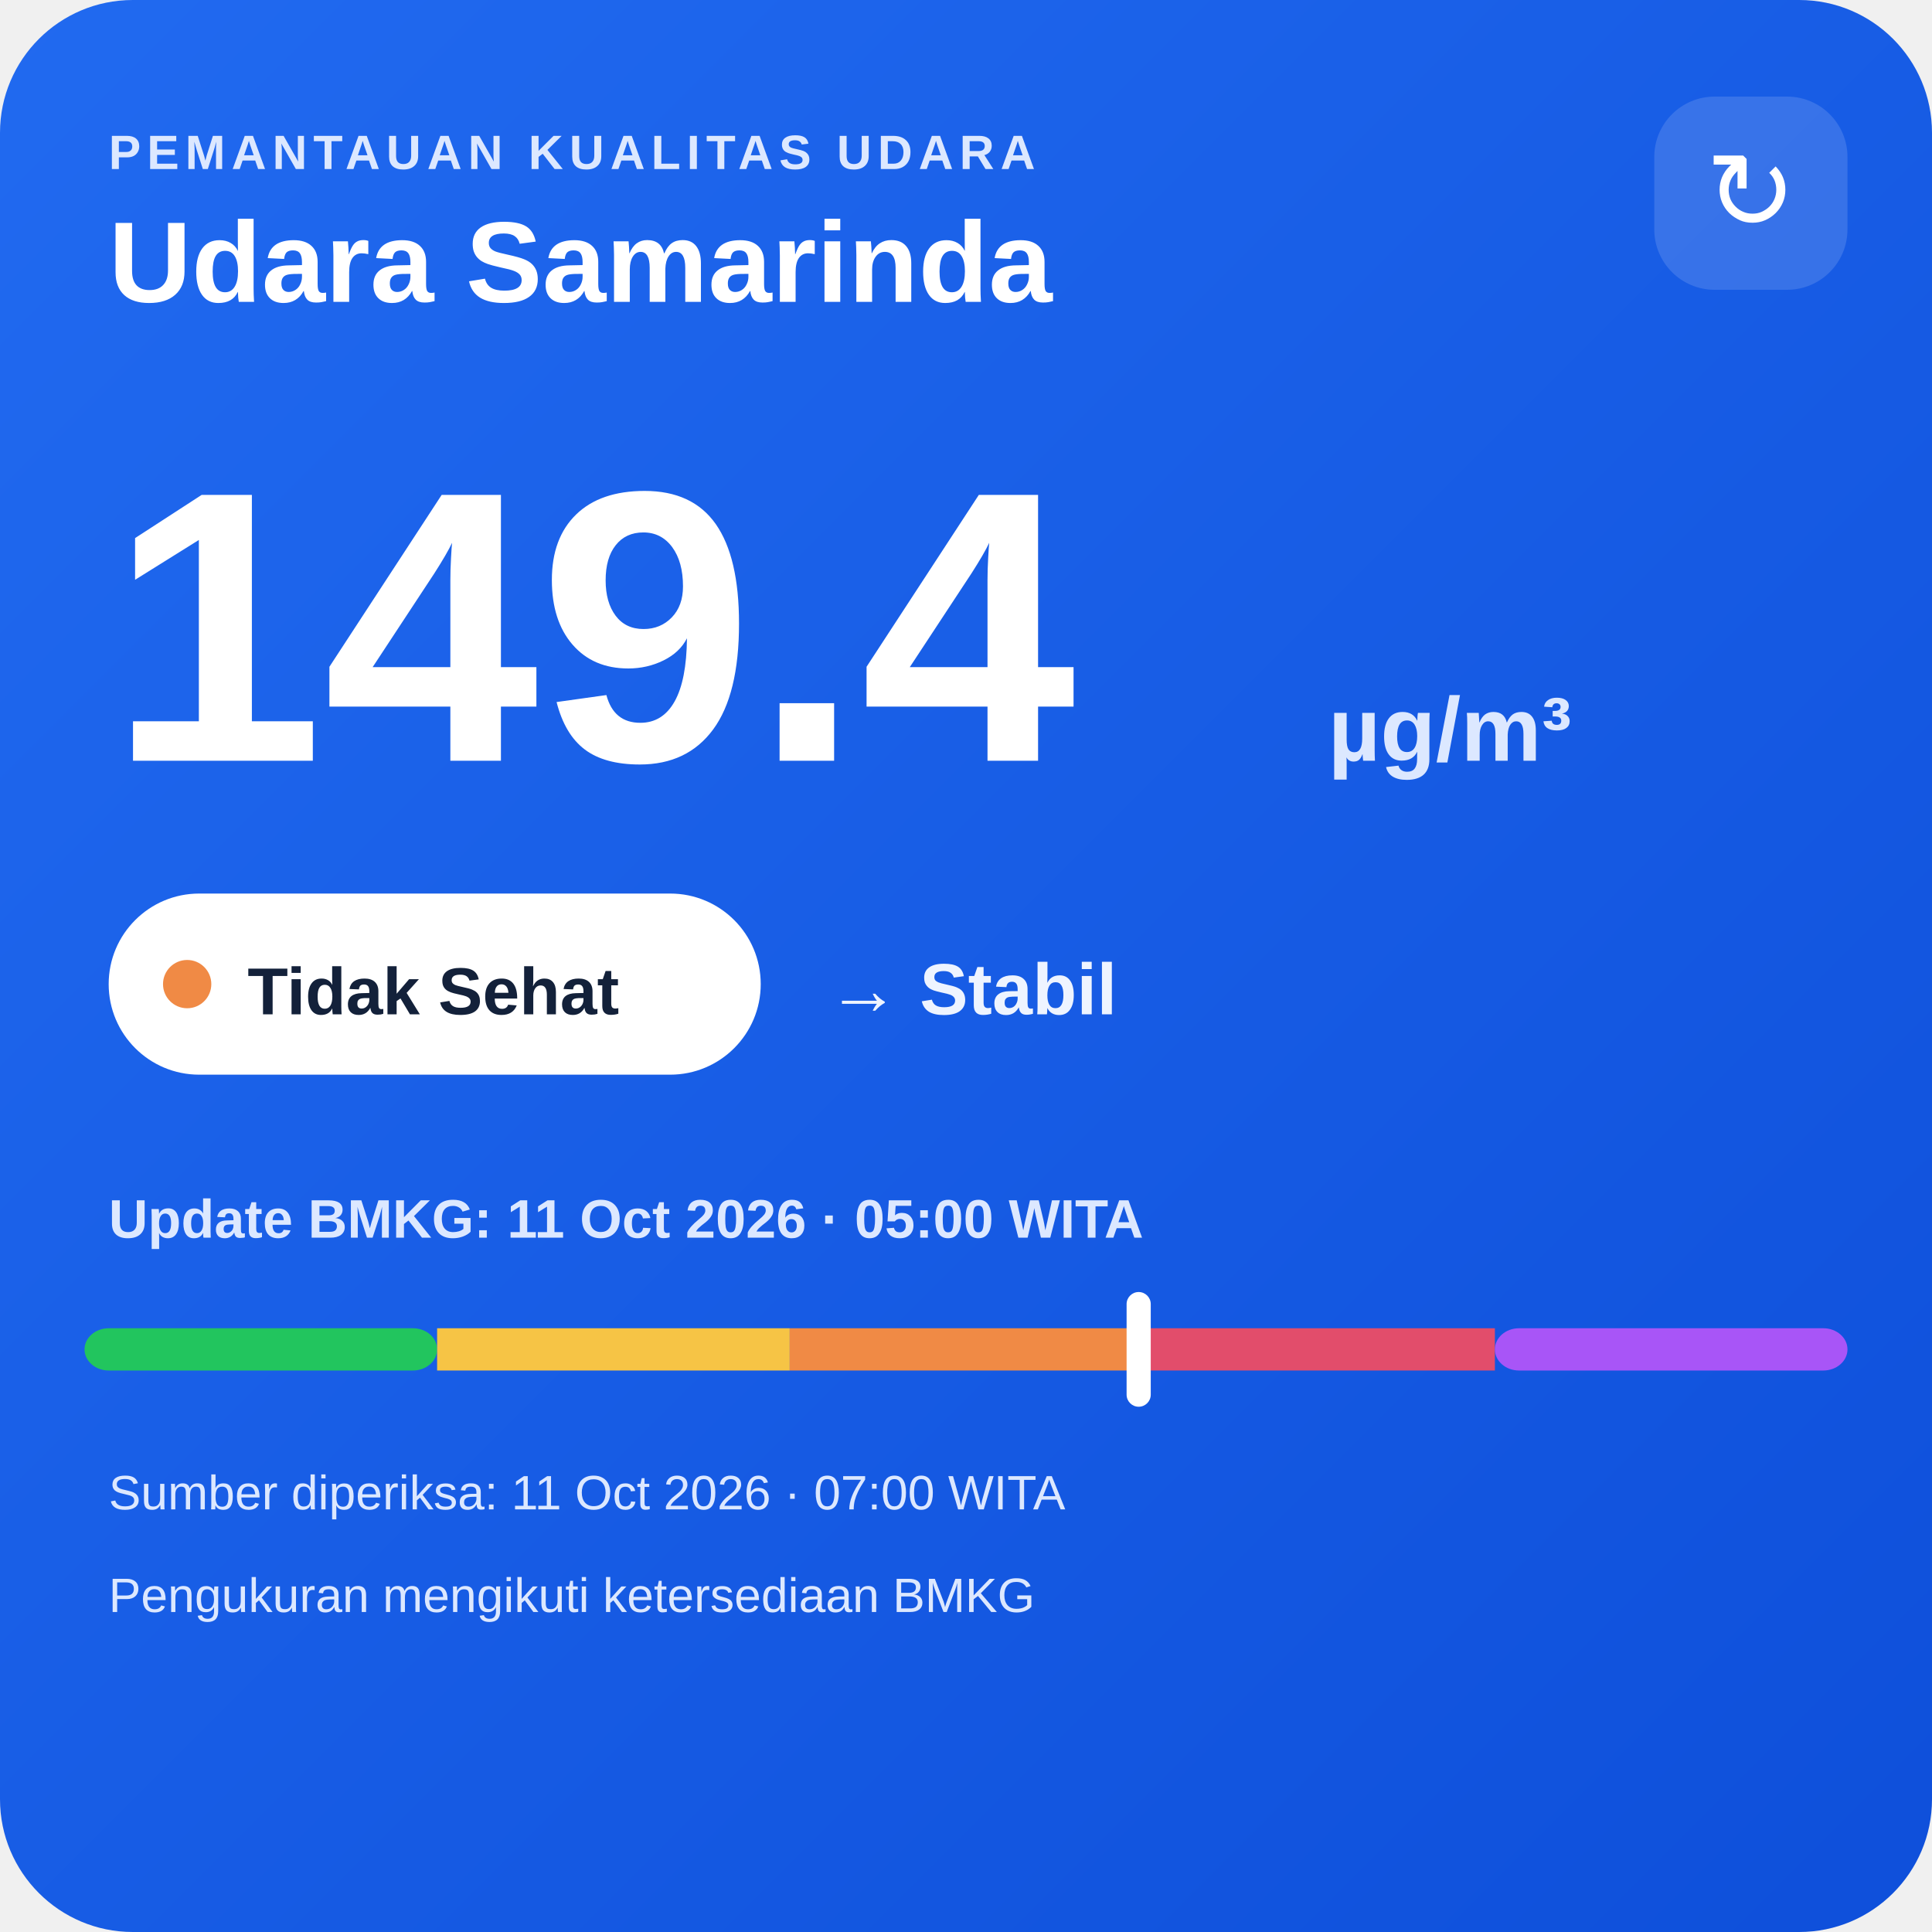
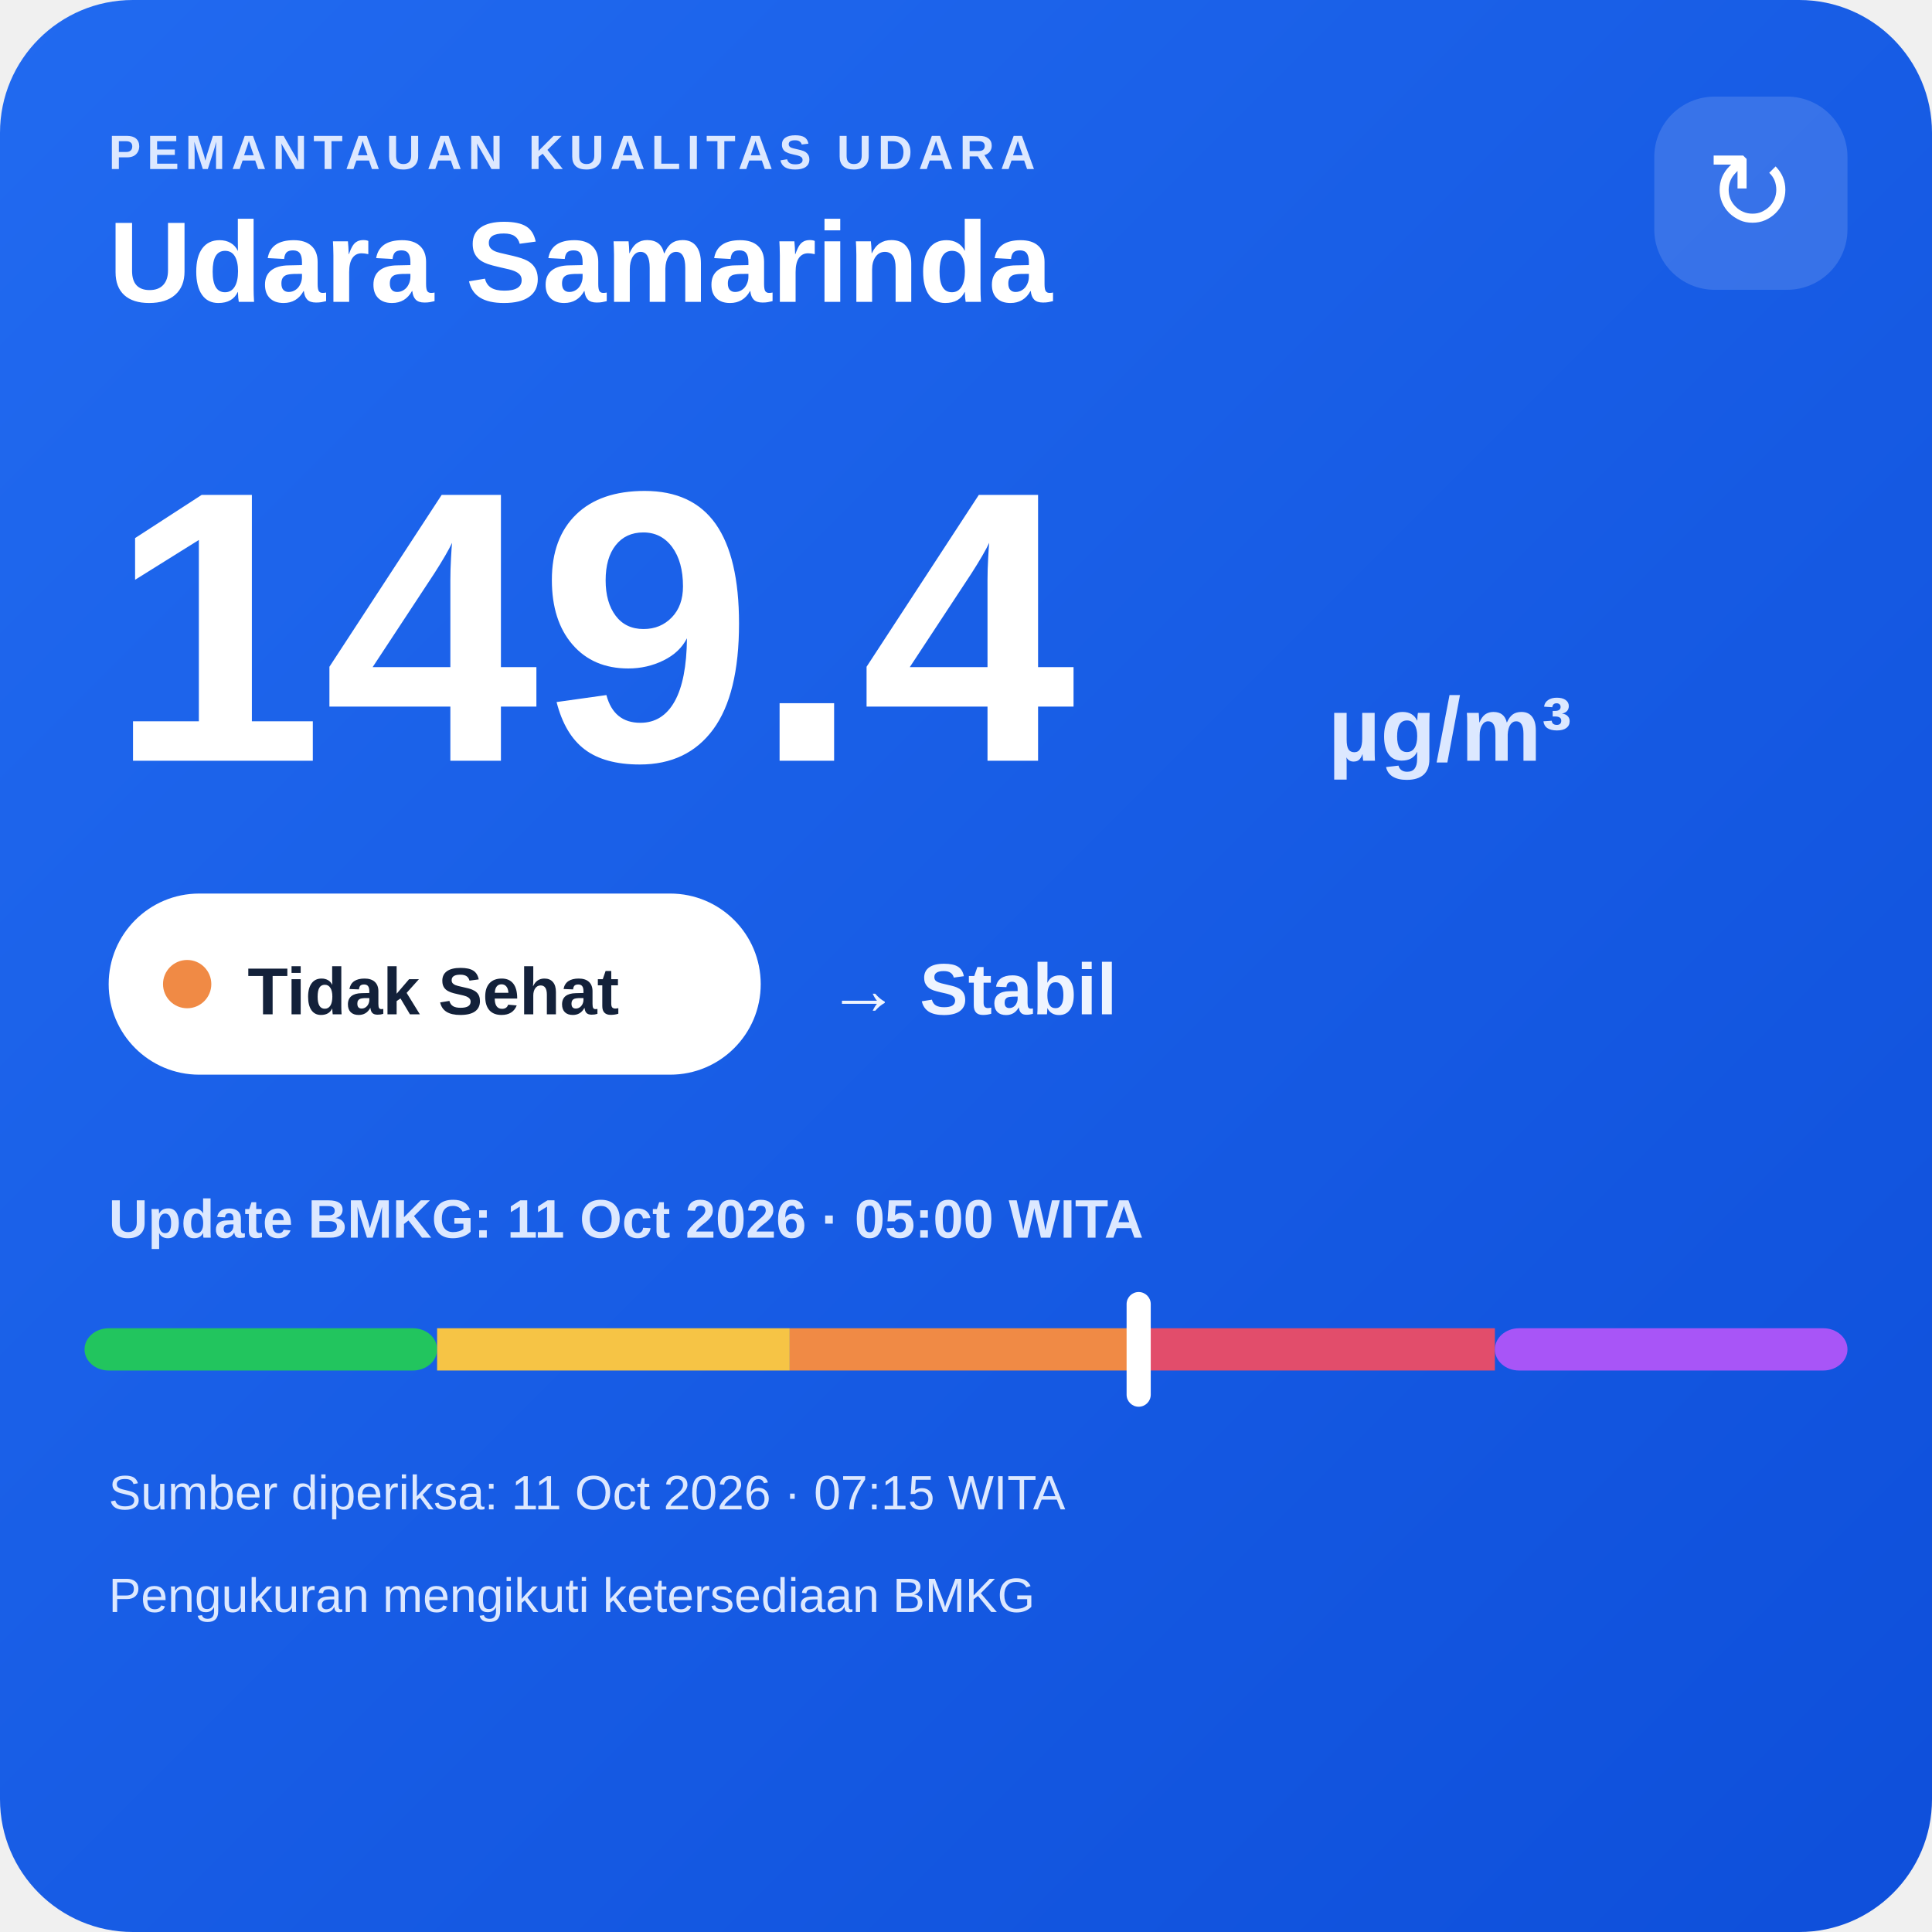
<svg xmlns="http://www.w3.org/2000/svg" width="320" height="320" viewBox="0 0 320 320">
  <defs>
    <linearGradient id="bg" x1="0" y1="0" x2="1" y2="1">
      <stop offset="0" stop-color="#216af0" />
      <stop offset="1" stop-color="#0e4fda" />
    </linearGradient>
  </defs>
  <rect width="320" height="320" rx="22" fill="url(#bg)" />
  <text x="18" y="28" fill="#dce8ff" font-family="Arial,sans-serif" font-size="8" font-weight="700" letter-spacing="1">PEMANTAUAN KUALITAS UDARA</text>
  <text x="18" y="50" fill="#ffffff" font-family="Arial,sans-serif" font-size="19" font-weight="700">Udara Samarinda</text>
  <rect x="274" y="16" width="32" height="32" rx="10" fill="#ffffff" fill-opacity=".14" />
  <text x="290" y="38" text-anchor="middle" fill="#ffffff" font-family="Arial,sans-serif" font-size="18">↻</text>
  <text x="18" y="126" fill="#ffffff" font-family="Arial,sans-serif" font-size="64" font-weight="800">149.4</text>
  <text x="220" y="126" fill="#dce8ff" font-family="Arial,sans-serif" font-size="15" font-weight="700">µg/m³</text>
  <rect x="18" y="148" width="108" height="30" rx="15" fill="#ffffff" />
  <circle cx="31" cy="163" r="4" fill="#f08a45" />
  <text x="41" y="168" fill="#13213a" font-family="Arial,sans-serif" font-size="11" font-weight="700">Tidak Sehat</text>
  <text x="137" y="168" fill="#eef4ff" font-family="Arial,sans-serif" font-size="12" font-weight="700">→ Stabil</text>
  <text x="18" y="205" fill="#dce8ff" font-family="Arial,sans-serif" font-size="9" font-weight="700">Update BMKG: 11 Oct 2026 · 05:00 WITA</text>
  <rect x="14" y="220" width="58.4" height="7" rx="4" fill="#22c55e" />
  <rect x="72.4" y="220" width="58.4" height="7" fill="#f6c445" />
  <rect x="130.8" y="220" width="58.4" height="7" fill="#f08a45" />
  <rect x="189.2" y="220" width="58.4" height="7" fill="#e24d6b" />
  <rect x="247.6" y="220" width="58.4" height="7" rx="4" fill="#a855f7" />
  <rect x="186.6" y="214" width="4" height="19" rx="2" fill="#ffffff" />
-   <text x="18" y="250" fill="#dce8ff" font-family="Arial,sans-serif" font-size="8">Sumber diperiksa: 11 Oct 2026 · 07:00 WITA</text>
+   <text x="18" y="250" fill="#dce8ff" font-family="Arial,sans-serif" font-size="8">Sumber diperiksa: 11 Oct 2026 · 07:15 WITA</text>
  <text x="18" y="267" fill="#dce8ff" font-family="Arial,sans-serif" font-size="8">Pengukuran mengikuti ketersediaan BMKG</text>
</svg>
